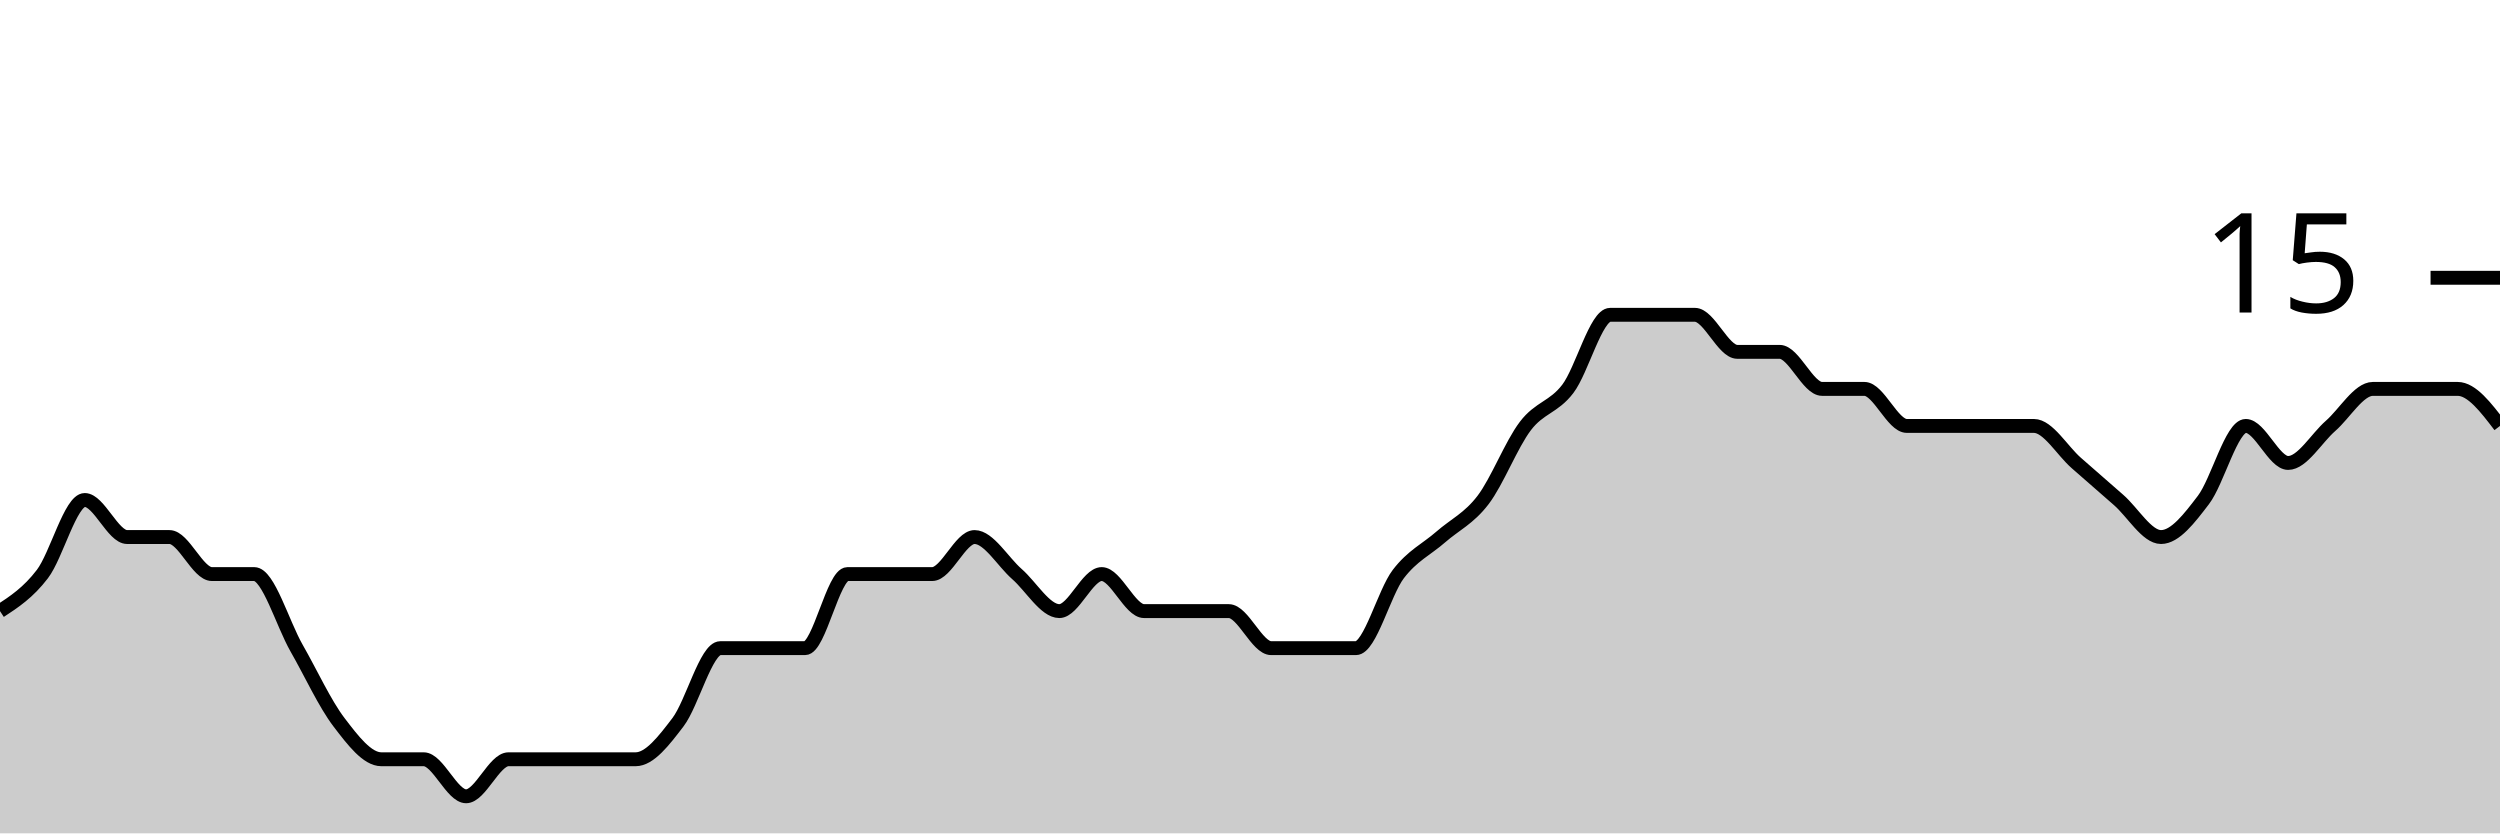
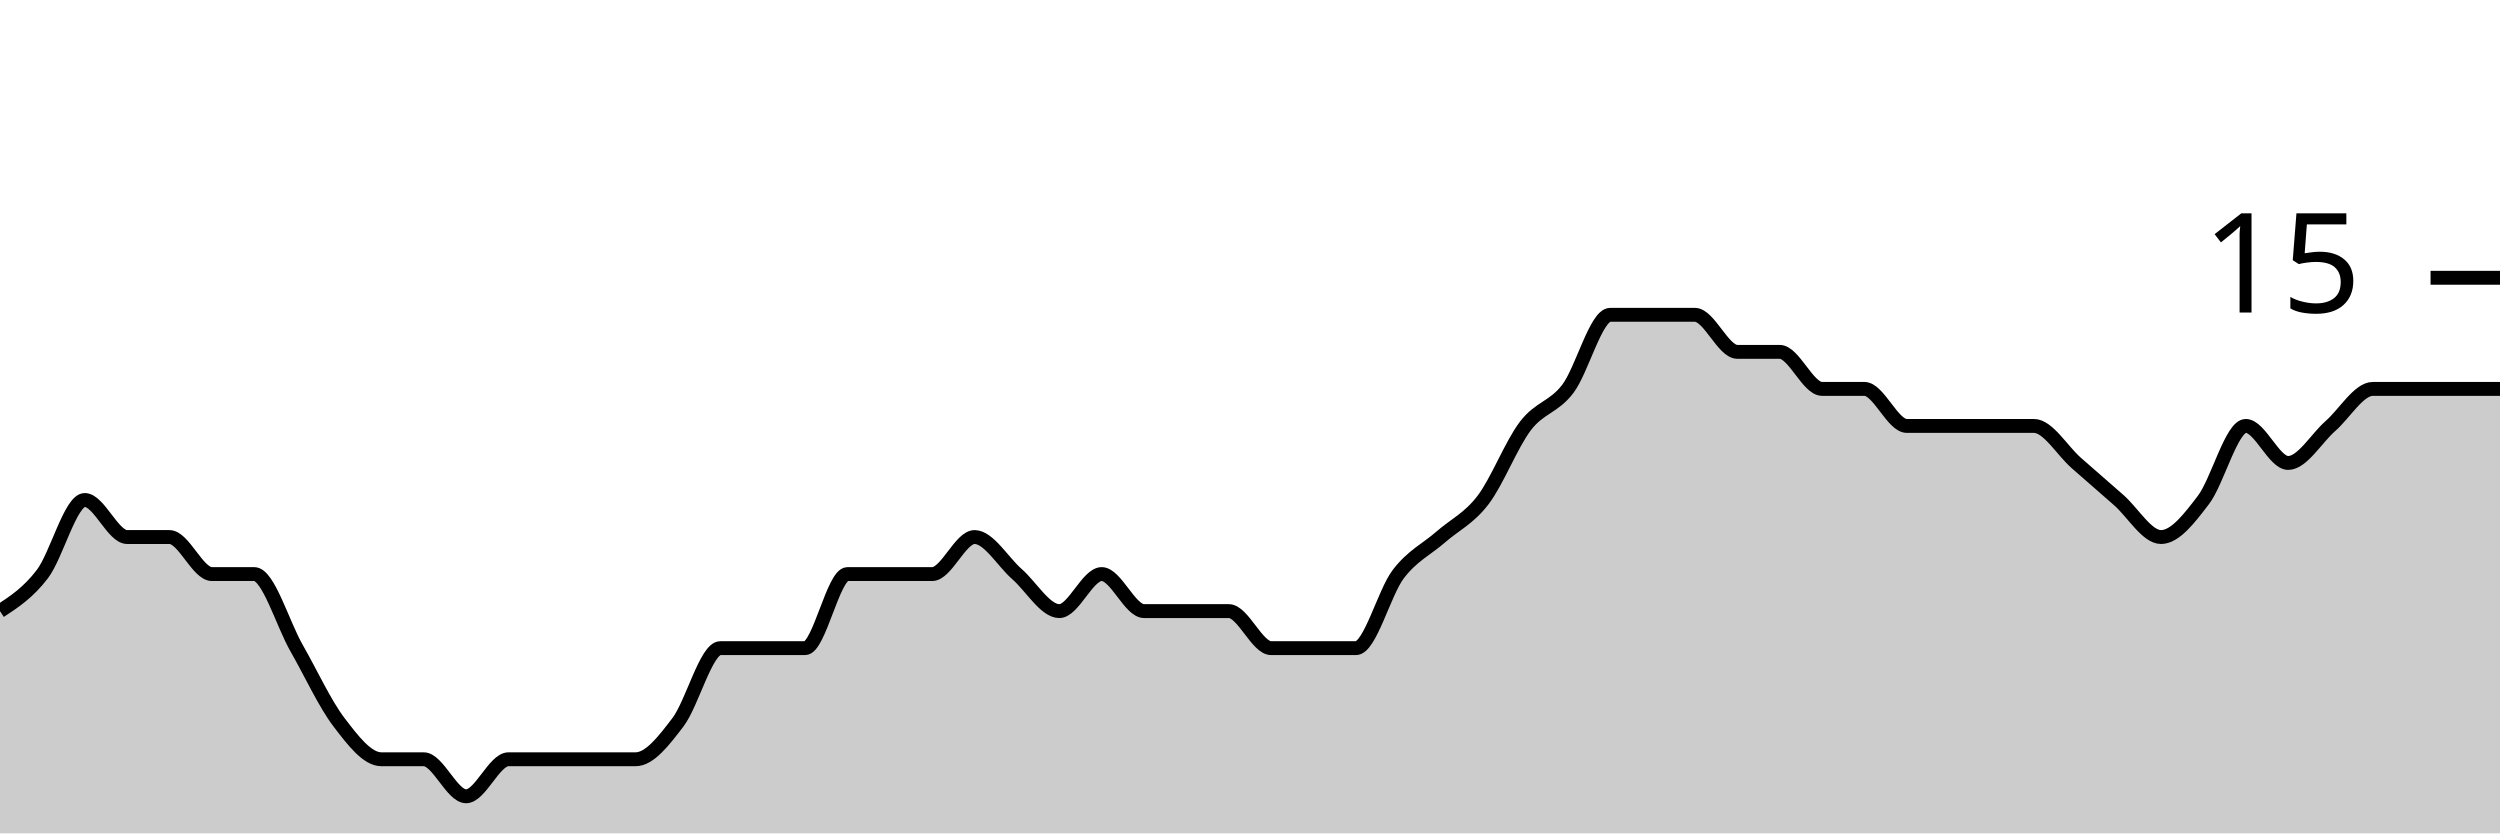
<svg xmlns="http://www.w3.org/2000/svg" viewBox="0 0 180 60">
  <g transform="translate(0,20)">
-     <path class="area" fill="rgba(0, 0, 0, 0.2)" d="M0,24C1.017,23.333,2.034,22.667,3.051,21.333C4.068,20,5.085,16,6.102,16C7.119,16,8.136,18.667,9.153,18.667C10.169,18.667,11.186,18.667,12.203,18.667C13.22,18.667,14.237,21.333,15.254,21.333C16.271,21.333,17.288,21.333,18.305,21.333C19.322,21.333,20.339,24.889,21.356,26.667C22.373,28.444,23.39,30.667,24.407,32C25.424,33.333,26.441,34.667,27.458,34.667C28.475,34.667,29.492,34.667,30.508,34.667C31.525,34.667,32.542,37.333,33.559,37.333C34.576,37.333,35.593,34.667,36.61,34.667C37.627,34.667,38.644,34.667,39.661,34.667C40.678,34.667,41.695,34.667,42.712,34.667C43.729,34.667,44.746,34.667,45.763,34.667C46.78,34.667,47.797,33.333,48.814,32C49.831,30.667,50.847,26.667,51.864,26.667C52.881,26.667,53.898,26.667,54.915,26.667C55.932,26.667,56.949,26.667,57.966,26.667C58.983,26.667,60,21.333,61.017,21.333C62.034,21.333,63.051,21.333,64.068,21.333C65.085,21.333,66.102,21.333,67.119,21.333C68.136,21.333,69.153,18.667,70.169,18.667C71.186,18.667,72.203,20.444,73.22,21.333C74.237,22.222,75.254,24,76.271,24C77.288,24,78.305,21.333,79.322,21.333C80.339,21.333,81.356,24,82.373,24C83.39,24,84.407,24,85.424,24C86.441,24,87.458,24,88.475,24C89.492,24,90.508,26.667,91.525,26.667C92.542,26.667,93.559,26.667,94.576,26.667C95.593,26.667,96.61,26.667,97.627,26.667C98.644,26.667,99.661,22.667,100.678,21.333C101.695,20,102.712,19.556,103.729,18.667C104.746,17.778,105.763,17.333,106.78,16C107.797,14.667,108.814,12,109.831,10.667C110.847,9.333,111.864,9.333,112.881,8C113.898,6.667,114.915,2.667,115.932,2.667C116.949,2.667,117.966,2.667,118.983,2.667C120,2.667,121.017,2.667,122.034,2.667C123.051,2.667,124.068,5.333,125.085,5.333C126.102,5.333,127.119,5.333,128.136,5.333C129.153,5.333,130.169,8,131.186,8C132.203,8,133.22,8,134.237,8C135.254,8,136.271,10.667,137.288,10.667C138.305,10.667,139.322,10.667,140.339,10.667C141.356,10.667,142.373,10.667,143.39,10.667C144.407,10.667,145.424,10.667,146.441,10.667C147.458,10.667,148.475,12.444,149.492,13.333C150.508,14.222,151.525,15.111,152.542,16C153.559,16.889,154.576,18.667,155.593,18.667C156.61,18.667,157.627,17.333,158.644,16C159.661,14.667,160.678,10.667,161.695,10.667C162.712,10.667,163.729,13.333,164.746,13.333C165.763,13.333,166.78,11.556,167.797,10.667C168.814,9.778,169.831,8,170.847,8C171.864,8,172.881,8,173.898,8C174.915,8,175.932,8,176.949,8C177.966,8,178.983,9.333,180,10.667L180,40C178.983,40,177.966,40,176.949,40C175.932,40,174.915,40,173.898,40C172.881,40,171.864,40,170.847,40C169.831,40,168.814,40,167.797,40C166.78,40,165.763,40,164.746,40C163.729,40,162.712,40,161.695,40C160.678,40,159.661,40,158.644,40C157.627,40,156.61,40,155.593,40C154.576,40,153.559,40,152.542,40C151.525,40,150.508,40,149.492,40C148.475,40,147.458,40,146.441,40C145.424,40,144.407,40,143.39,40C142.373,40,141.356,40,140.339,40C139.322,40,138.305,40,137.288,40C136.271,40,135.254,40,134.237,40C133.22,40,132.203,40,131.186,40C130.169,40,129.153,40,128.136,40C127.119,40,126.102,40,125.085,40C124.068,40,123.051,40,122.034,40C121.017,40,120,40,118.983,40C117.966,40,116.949,40,115.932,40C114.915,40,113.898,40,112.881,40C111.864,40,110.847,40,109.831,40C108.814,40,107.797,40,106.78,40C105.763,40,104.746,40,103.729,40C102.712,40,101.695,40,100.678,40C99.661,40,98.644,40,97.627,40C96.61,40,95.593,40,94.576,40C93.559,40,92.542,40,91.525,40C90.508,40,89.492,40,88.475,40C87.458,40,86.441,40,85.424,40C84.407,40,83.39,40,82.373,40C81.356,40,80.339,40,79.322,40C78.305,40,77.288,40,76.271,40C75.254,40,74.237,40,73.22,40C72.203,40,71.186,40,70.169,40C69.153,40,68.136,40,67.119,40C66.102,40,65.085,40,64.068,40C63.051,40,62.034,40,61.017,40C60,40,58.983,40,57.966,40C56.949,40,55.932,40,54.915,40C53.898,40,52.881,40,51.864,40C50.847,40,49.831,40,48.814,40C47.797,40,46.78,40,45.763,40C44.746,40,43.729,40,42.712,40C41.695,40,40.678,40,39.661,40C38.644,40,37.627,40,36.61,40C35.593,40,34.576,40,33.559,40C32.542,40,31.525,40,30.508,40C29.492,40,28.475,40,27.458,40C26.441,40,25.424,40,24.407,40C23.39,40,22.373,40,21.356,40C20.339,40,19.322,40,18.305,40C17.288,40,16.271,40,15.254,40C14.237,40,13.22,40,12.203,40C11.186,40,10.169,40,9.153,40C8.136,40,7.119,40,6.102,40C5.085,40,4.068,40,3.051,40C2.034,40,1.017,40,0,40Z" />
-     <path class="line" stroke="black" fill="none" d="M0,24C1.017,23.333,2.034,22.667,3.051,21.333C4.068,20,5.085,16,6.102,16C7.119,16,8.136,18.667,9.153,18.667C10.169,18.667,11.186,18.667,12.203,18.667C13.22,18.667,14.237,21.333,15.254,21.333C16.271,21.333,17.288,21.333,18.305,21.333C19.322,21.333,20.339,24.889,21.356,26.667C22.373,28.444,23.39,30.667,24.407,32C25.424,33.333,26.441,34.667,27.458,34.667C28.475,34.667,29.492,34.667,30.508,34.667C31.525,34.667,32.542,37.333,33.559,37.333C34.576,37.333,35.593,34.667,36.61,34.667C37.627,34.667,38.644,34.667,39.661,34.667C40.678,34.667,41.695,34.667,42.712,34.667C43.729,34.667,44.746,34.667,45.763,34.667C46.78,34.667,47.797,33.333,48.814,32C49.831,30.667,50.847,26.667,51.864,26.667C52.881,26.667,53.898,26.667,54.915,26.667C55.932,26.667,56.949,26.667,57.966,26.667C58.983,26.667,60,21.333,61.017,21.333C62.034,21.333,63.051,21.333,64.068,21.333C65.085,21.333,66.102,21.333,67.119,21.333C68.136,21.333,69.153,18.667,70.169,18.667C71.186,18.667,72.203,20.444,73.22,21.333C74.237,22.222,75.254,24,76.271,24C77.288,24,78.305,21.333,79.322,21.333C80.339,21.333,81.356,24,82.373,24C83.39,24,84.407,24,85.424,24C86.441,24,87.458,24,88.475,24C89.492,24,90.508,26.667,91.525,26.667C92.542,26.667,93.559,26.667,94.576,26.667C95.593,26.667,96.61,26.667,97.627,26.667C98.644,26.667,99.661,22.667,100.678,21.333C101.695,20,102.712,19.556,103.729,18.667C104.746,17.778,105.763,17.333,106.78,16C107.797,14.667,108.814,12,109.831,10.667C110.847,9.333,111.864,9.333,112.881,8C113.898,6.667,114.915,2.667,115.932,2.667C116.949,2.667,117.966,2.667,118.983,2.667C120,2.667,121.017,2.667,122.034,2.667C123.051,2.667,124.068,5.333,125.085,5.333C126.102,5.333,127.119,5.333,128.136,5.333C129.153,5.333,130.169,8,131.186,8C132.203,8,133.22,8,134.237,8C135.254,8,136.271,10.667,137.288,10.667C138.305,10.667,139.322,10.667,140.339,10.667C141.356,10.667,142.373,10.667,143.39,10.667C144.407,10.667,145.424,10.667,146.441,10.667C147.458,10.667,148.475,12.444,149.492,13.333C150.508,14.222,151.525,15.111,152.542,16C153.559,16.889,154.576,18.667,155.593,18.667C156.61,18.667,157.627,17.333,158.644,16C159.661,14.667,160.678,10.667,161.695,10.667C162.712,10.667,163.729,13.333,164.746,13.333C165.763,13.333,166.78,11.556,167.797,10.667C168.814,9.778,169.831,8,170.847,8C171.864,8,172.881,8,173.898,8C174.915,8,175.932,8,176.949,8C177.966,8,178.983,9.333,180,10.667" />
+     <path class="area" fill="rgba(0, 0, 0, 0.2)" d="M0,24C1.017,23.333,2.034,22.667,3.051,21.333C4.068,20,5.085,16,6.102,16C7.119,16,8.136,18.667,9.153,18.667C10.169,18.667,11.186,18.667,12.203,18.667C13.22,18.667,14.237,21.333,15.254,21.333C16.271,21.333,17.288,21.333,18.305,21.333C19.322,21.333,20.339,24.889,21.356,26.667C22.373,28.444,23.39,30.667,24.407,32C25.424,33.333,26.441,34.667,27.458,34.667C28.475,34.667,29.492,34.667,30.508,34.667C31.525,34.667,32.542,37.333,33.559,37.333C34.576,37.333,35.593,34.667,36.61,34.667C37.627,34.667,38.644,34.667,39.661,34.667C40.678,34.667,41.695,34.667,42.712,34.667C43.729,34.667,44.746,34.667,45.763,34.667C46.78,34.667,47.797,33.333,48.814,32C49.831,30.667,50.847,26.667,51.864,26.667C52.881,26.667,53.898,26.667,54.915,26.667C55.932,26.667,56.949,26.667,57.966,26.667C58.983,26.667,60,21.333,61.017,21.333C62.034,21.333,63.051,21.333,64.068,21.333C65.085,21.333,66.102,21.333,67.119,21.333C68.136,21.333,69.153,18.667,70.169,18.667C71.186,18.667,72.203,20.444,73.22,21.333C74.237,22.222,75.254,24,76.271,24C77.288,24,78.305,21.333,79.322,21.333C80.339,21.333,81.356,24,82.373,24C83.39,24,84.407,24,85.424,24C86.441,24,87.458,24,88.475,24C89.492,24,90.508,26.667,91.525,26.667C92.542,26.667,93.559,26.667,94.576,26.667C95.593,26.667,96.61,26.667,97.627,26.667C98.644,26.667,99.661,22.667,100.678,21.333C101.695,20,102.712,19.556,103.729,18.667C104.746,17.778,105.763,17.333,106.78,16C107.797,14.667,108.814,12,109.831,10.667C110.847,9.333,111.864,9.333,112.881,8C113.898,6.667,114.915,2.667,115.932,2.667C116.949,2.667,117.966,2.667,118.983,2.667C120,2.667,121.017,2.667,122.034,2.667C123.051,2.667,124.068,5.333,125.085,5.333C126.102,5.333,127.119,5.333,128.136,5.333C129.153,5.333,130.169,8,131.186,8C132.203,8,133.22,8,134.237,8C135.254,8,136.271,10.667,137.288,10.667C138.305,10.667,139.322,10.667,140.339,10.667C141.356,10.667,142.373,10.667,143.39,10.667C144.407,10.667,145.424,10.667,146.441,10.667C147.458,10.667,148.475,12.444,149.492,13.333C150.508,14.222,151.525,15.111,152.542,16C153.559,16.889,154.576,18.667,155.593,18.667C156.61,18.667,157.627,17.333,158.644,16C159.661,14.667,160.678,10.667,161.695,10.667C162.712,10.667,163.729,13.333,164.746,13.333C165.763,13.333,166.78,11.556,167.797,10.667C168.814,9.778,169.831,8,170.847,8C171.864,8,172.881,8,173.898,8C174.915,8,175.932,8,176.949,8C177.966,8,178.983,8,180,8L180,40C178.983,40,177.966,40,176.949,40C175.932,40,174.915,40,173.898,40C172.881,40,171.864,40,170.847,40C169.831,40,168.814,40,167.797,40C166.78,40,165.763,40,164.746,40C163.729,40,162.712,40,161.695,40C160.678,40,159.661,40,158.644,40C157.627,40,156.61,40,155.593,40C154.576,40,153.559,40,152.542,40C151.525,40,150.508,40,149.492,40C148.475,40,147.458,40,146.441,40C145.424,40,144.407,40,143.39,40C142.373,40,141.356,40,140.339,40C139.322,40,138.305,40,137.288,40C136.271,40,135.254,40,134.237,40C133.22,40,132.203,40,131.186,40C130.169,40,129.153,40,128.136,40C127.119,40,126.102,40,125.085,40C124.068,40,123.051,40,122.034,40C121.017,40,120,40,118.983,40C117.966,40,116.949,40,115.932,40C114.915,40,113.898,40,112.881,40C111.864,40,110.847,40,109.831,40C108.814,40,107.797,40,106.78,40C105.763,40,104.746,40,103.729,40C102.712,40,101.695,40,100.678,40C99.661,40,98.644,40,97.627,40C96.61,40,95.593,40,94.576,40C93.559,40,92.542,40,91.525,40C90.508,40,89.492,40,88.475,40C87.458,40,86.441,40,85.424,40C84.407,40,83.39,40,82.373,40C81.356,40,80.339,40,79.322,40C78.305,40,77.288,40,76.271,40C75.254,40,74.237,40,73.22,40C72.203,40,71.186,40,70.169,40C69.153,40,68.136,40,67.119,40C66.102,40,65.085,40,64.068,40C63.051,40,62.034,40,61.017,40C60,40,58.983,40,57.966,40C56.949,40,55.932,40,54.915,40C53.898,40,52.881,40,51.864,40C50.847,40,49.831,40,48.814,40C47.797,40,46.78,40,45.763,40C44.746,40,43.729,40,42.712,40C41.695,40,40.678,40,39.661,40C38.644,40,37.627,40,36.61,40C35.593,40,34.576,40,33.559,40C32.542,40,31.525,40,30.508,40C29.492,40,28.475,40,27.458,40C26.441,40,25.424,40,24.407,40C23.39,40,22.373,40,21.356,40C20.339,40,19.322,40,18.305,40C17.288,40,16.271,40,15.254,40C14.237,40,13.22,40,12.203,40C11.186,40,10.169,40,9.153,40C8.136,40,7.119,40,6.102,40C5.085,40,4.068,40,3.051,40C2.034,40,1.017,40,0,40Z" />
+     <path class="line" stroke="black" fill="none" d="M0,24C1.017,23.333,2.034,22.667,3.051,21.333C4.068,20,5.085,16,6.102,16C7.119,16,8.136,18.667,9.153,18.667C10.169,18.667,11.186,18.667,12.203,18.667C13.22,18.667,14.237,21.333,15.254,21.333C16.271,21.333,17.288,21.333,18.305,21.333C19.322,21.333,20.339,24.889,21.356,26.667C22.373,28.444,23.39,30.667,24.407,32C25.424,33.333,26.441,34.667,27.458,34.667C28.475,34.667,29.492,34.667,30.508,34.667C31.525,34.667,32.542,37.333,33.559,37.333C34.576,37.333,35.593,34.667,36.61,34.667C37.627,34.667,38.644,34.667,39.661,34.667C40.678,34.667,41.695,34.667,42.712,34.667C43.729,34.667,44.746,34.667,45.763,34.667C46.78,34.667,47.797,33.333,48.814,32C49.831,30.667,50.847,26.667,51.864,26.667C52.881,26.667,53.898,26.667,54.915,26.667C55.932,26.667,56.949,26.667,57.966,26.667C58.983,26.667,60,21.333,61.017,21.333C62.034,21.333,63.051,21.333,64.068,21.333C65.085,21.333,66.102,21.333,67.119,21.333C68.136,21.333,69.153,18.667,70.169,18.667C71.186,18.667,72.203,20.444,73.22,21.333C74.237,22.222,75.254,24,76.271,24C77.288,24,78.305,21.333,79.322,21.333C80.339,21.333,81.356,24,82.373,24C83.39,24,84.407,24,85.424,24C86.441,24,87.458,24,88.475,24C89.492,24,90.508,26.667,91.525,26.667C92.542,26.667,93.559,26.667,94.576,26.667C95.593,26.667,96.61,26.667,97.627,26.667C98.644,26.667,99.661,22.667,100.678,21.333C101.695,20,102.712,19.556,103.729,18.667C104.746,17.778,105.763,17.333,106.78,16C107.797,14.667,108.814,12,109.831,10.667C110.847,9.333,111.864,9.333,112.881,8C113.898,6.667,114.915,2.667,115.932,2.667C116.949,2.667,117.966,2.667,118.983,2.667C120,2.667,121.017,2.667,122.034,2.667C123.051,2.667,124.068,5.333,125.085,5.333C126.102,5.333,127.119,5.333,128.136,5.333C129.153,5.333,130.169,8,131.186,8C132.203,8,133.22,8,134.237,8C135.254,8,136.271,10.667,137.288,10.667C138.305,10.667,139.322,10.667,140.339,10.667C141.356,10.667,142.373,10.667,143.39,10.667C144.407,10.667,145.424,10.667,146.441,10.667C147.458,10.667,148.475,12.444,149.492,13.333C150.508,14.222,151.525,15.111,152.542,16C153.559,16.889,154.576,18.667,155.593,18.667C156.61,18.667,157.627,17.333,158.644,16C159.661,14.667,160.678,10.667,161.695,10.667C162.712,10.667,163.729,13.333,164.746,13.333C165.763,13.333,166.78,11.556,167.797,10.667C168.814,9.778,169.831,8,170.847,8C171.864,8,172.881,8,173.898,8C174.915,8,175.932,8,176.949,8C177.966,8,178.983,8,180,8" />
    <path class="axis-ceiling" stroke-width="1" stroke="black" fill="none" d="M175,0L180,0" />
    <text class="axis-ceiling-label" font-family="sans-serif" text-anchor="end" font-size="10px" x="170" y="2.5">15</text>
  </g>
</svg>
